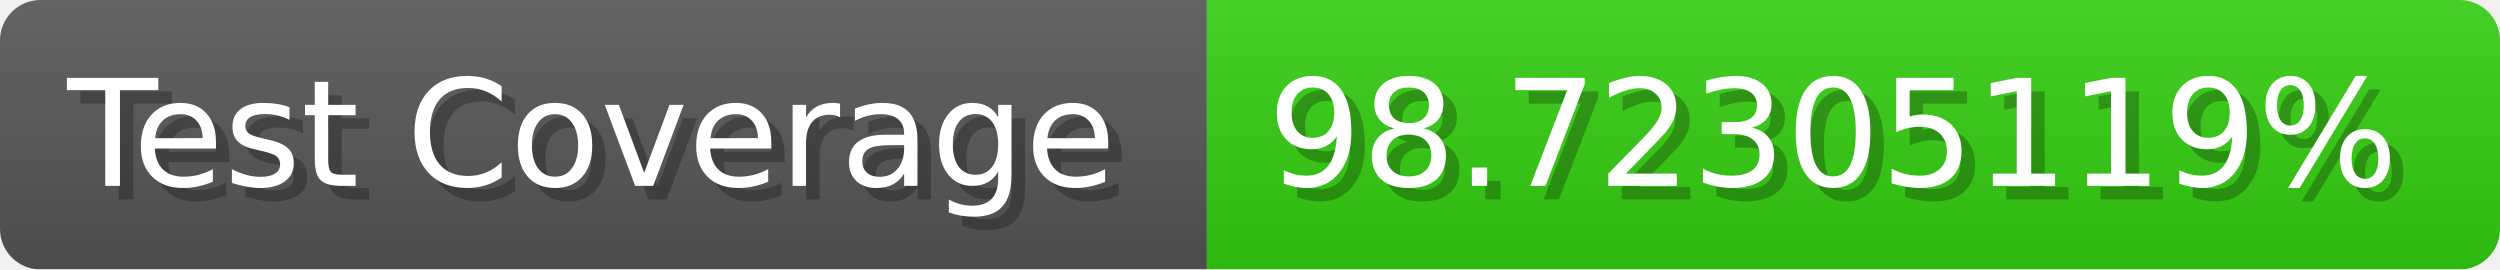
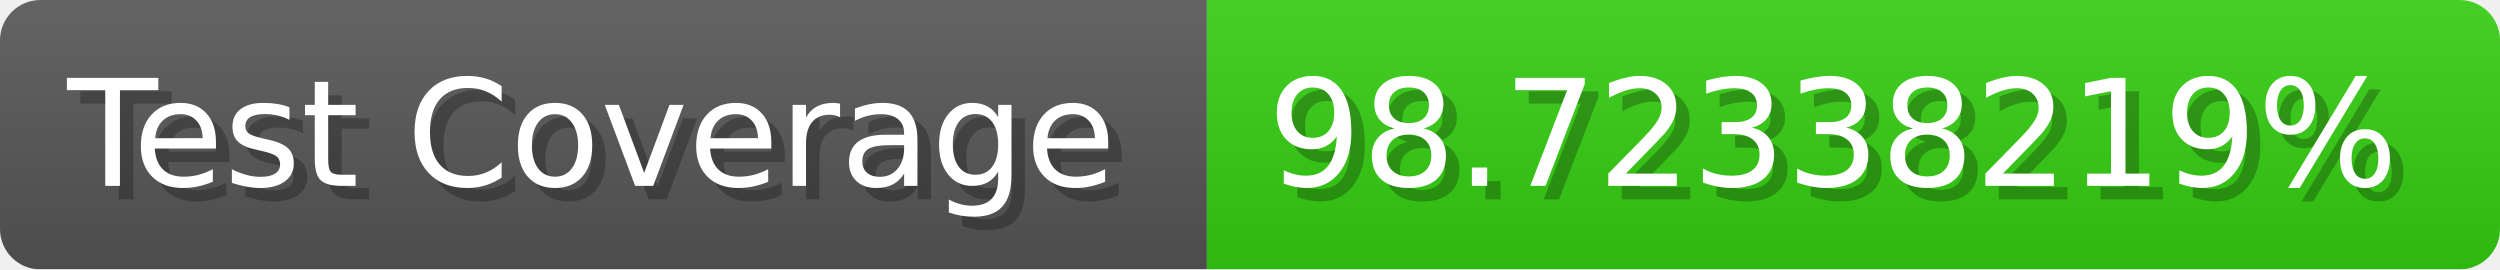
- <svg xmlns="http://www.w3.org/2000/svg" width="185.6" height="20" viewBox="0 0 1856 200" role="img" aria-label="Test Coverage: 98.72305119%">
+ <svg xmlns="http://www.w3.org/2000/svg" width="185.6" height="20" viewBox="0 0 1856 200" role="img" aria-label="Test Coverage: 98.72338219%">
  <linearGradient id="a" x2="0" y2="100%">
    <stop offset="0" stop-opacity=".1" stop-color="#EEE" />
    <stop offset="1" stop-opacity=".1" />
  </linearGradient>
  <mask id="m">
    <rect width="1856" height="200" rx="30" fill="#FFF" />
  </mask>
  <g mask="url(#m)">
    <rect width="896" height="200" fill="#555" />
    <rect width="960" height="200" fill="#3C1" x="896" />
    <rect width="1856" height="200" fill="url(#a)" />
  </g>
  <g aria-hidden="true" fill="#fff" text-anchor="start" font-family="Verdana,DejaVu Sans,sans-serif" font-size="110">
    <text x="60" y="148" textLength="796" fill="#000" opacity="0.25">Test Coverage</text>
    <text x="50" y="138" textLength="796">Test Coverage</text>
-     <text x="951" y="148" textLength="860" fill="#000" opacity="0.25">98.72305119%</text>
-     <text x="941" y="138" textLength="860">98.72305119%</text>
+     <text x="951" y="148" textLength="860" fill="#000" opacity="0.25">98.72338219%</text>
+     <text x="941" y="138" textLength="860">98.72338219%</text>
  </g>
</svg>
